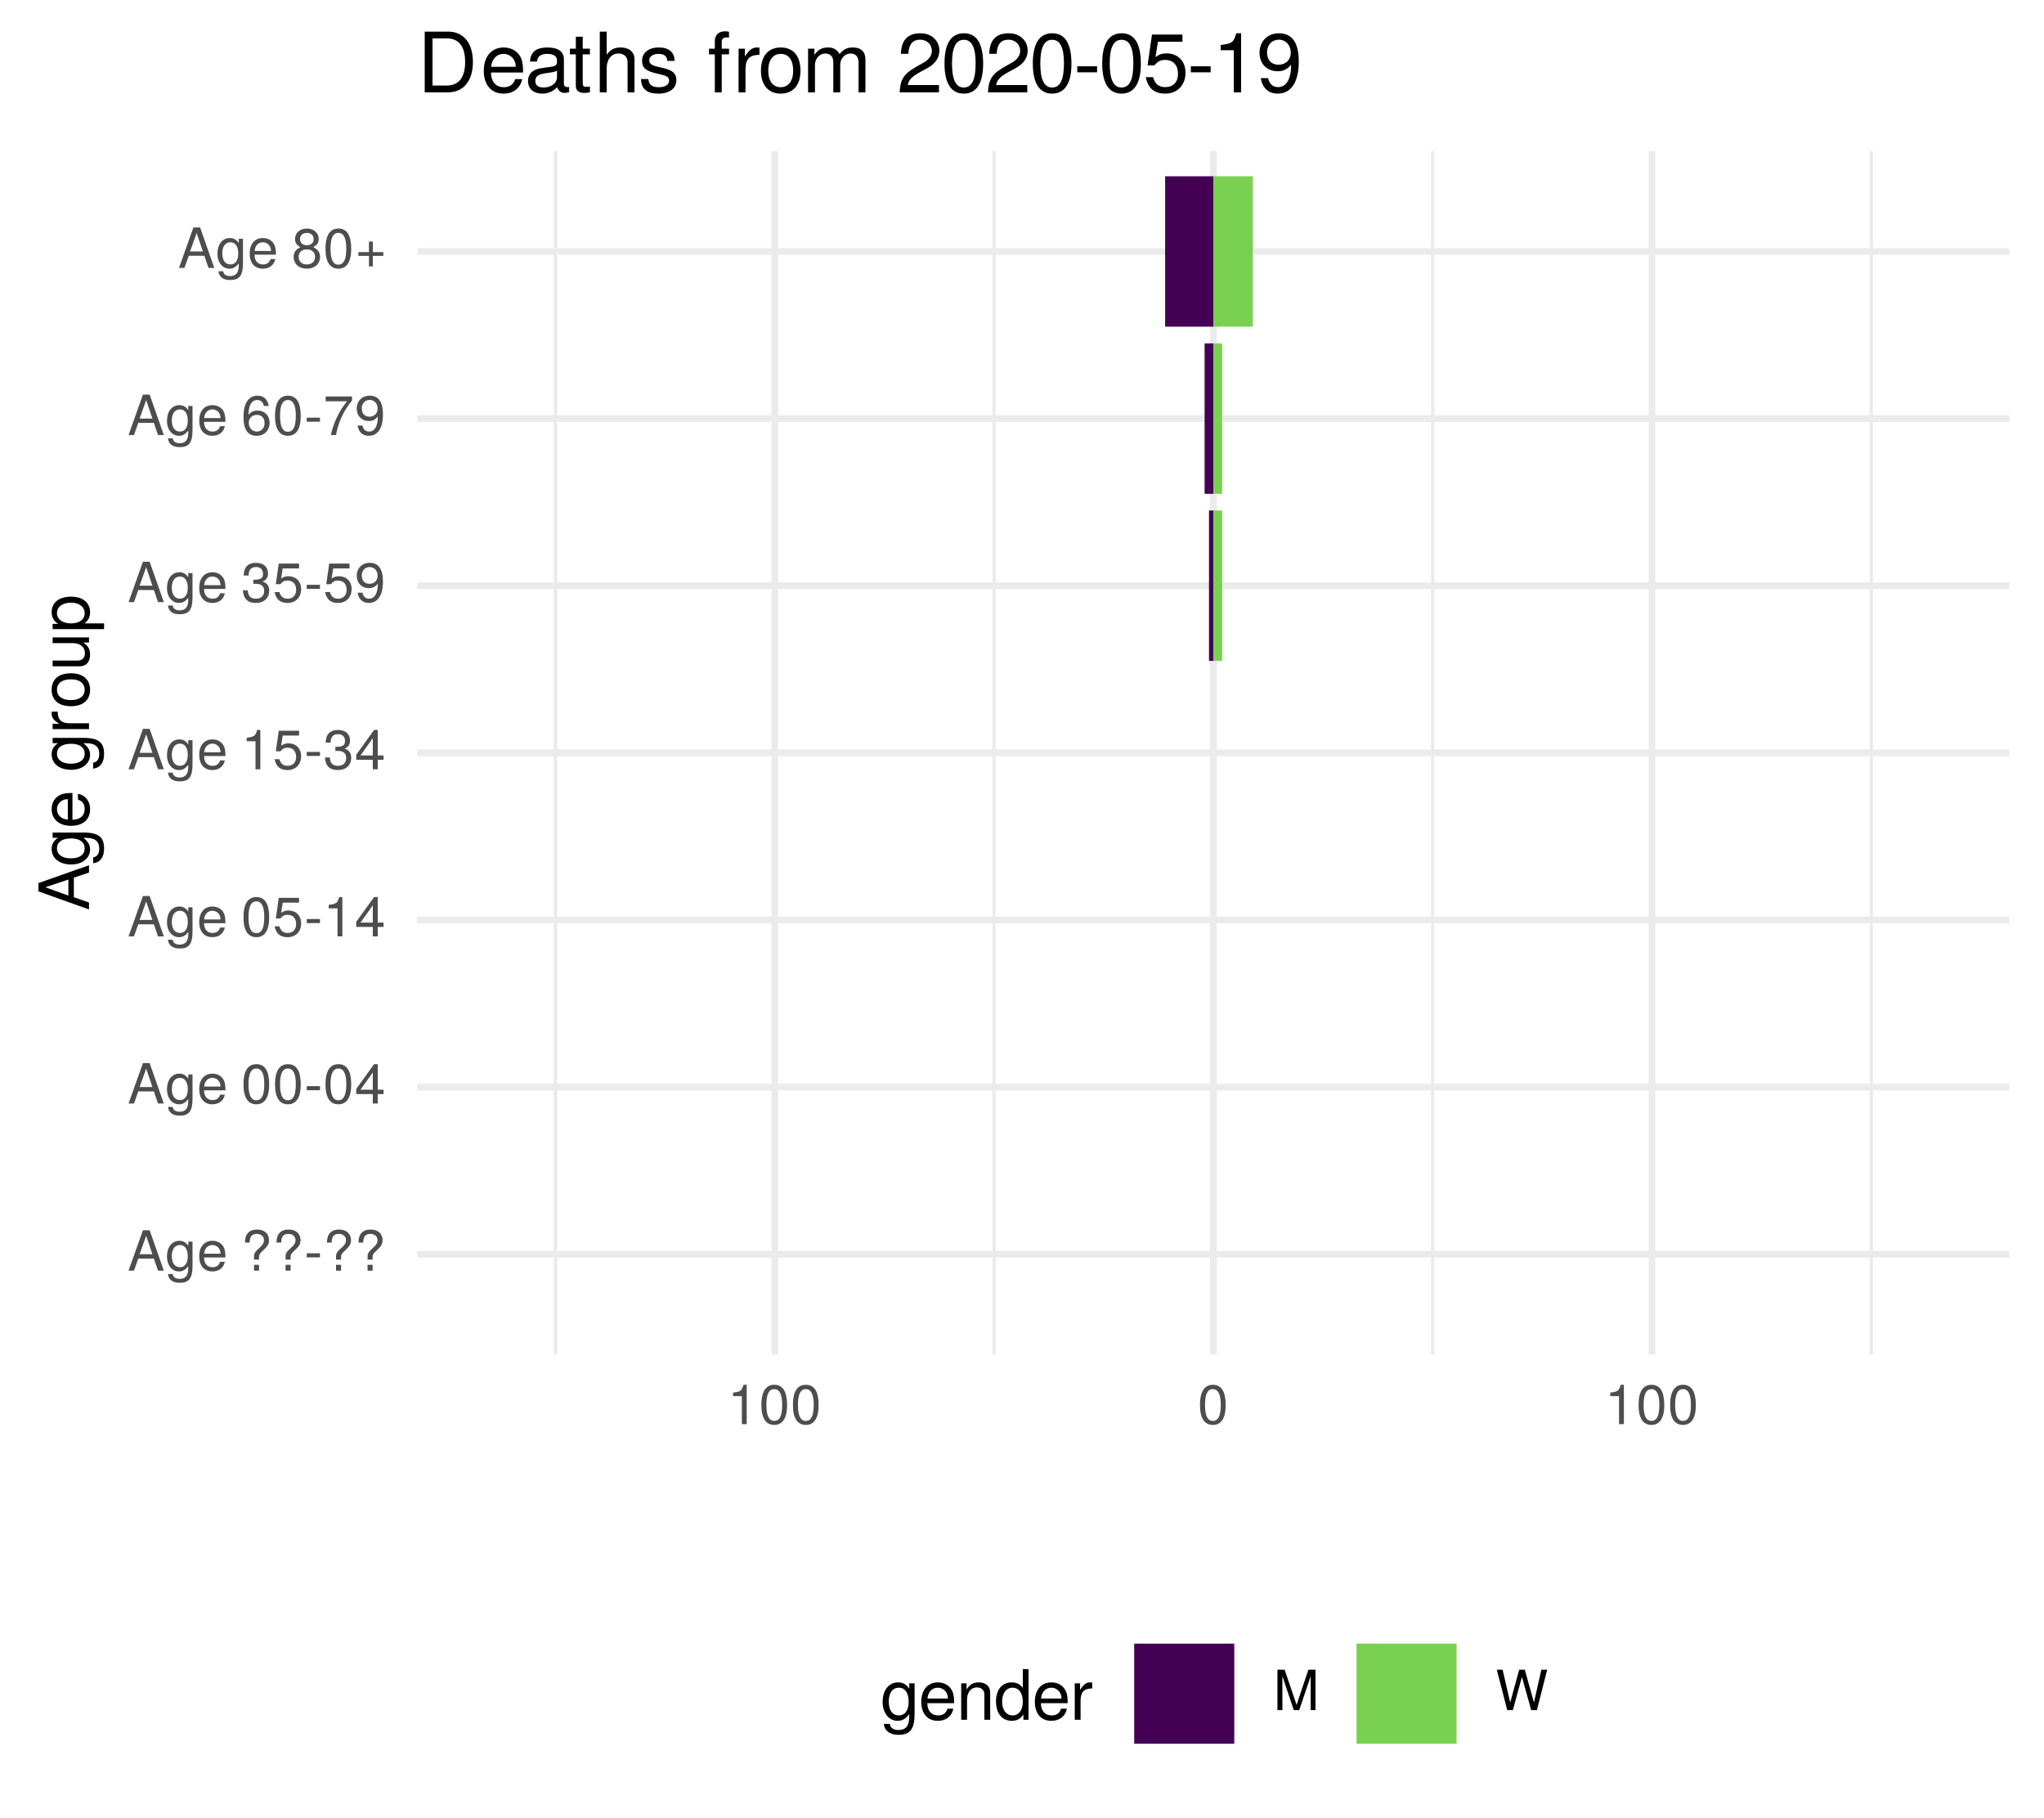
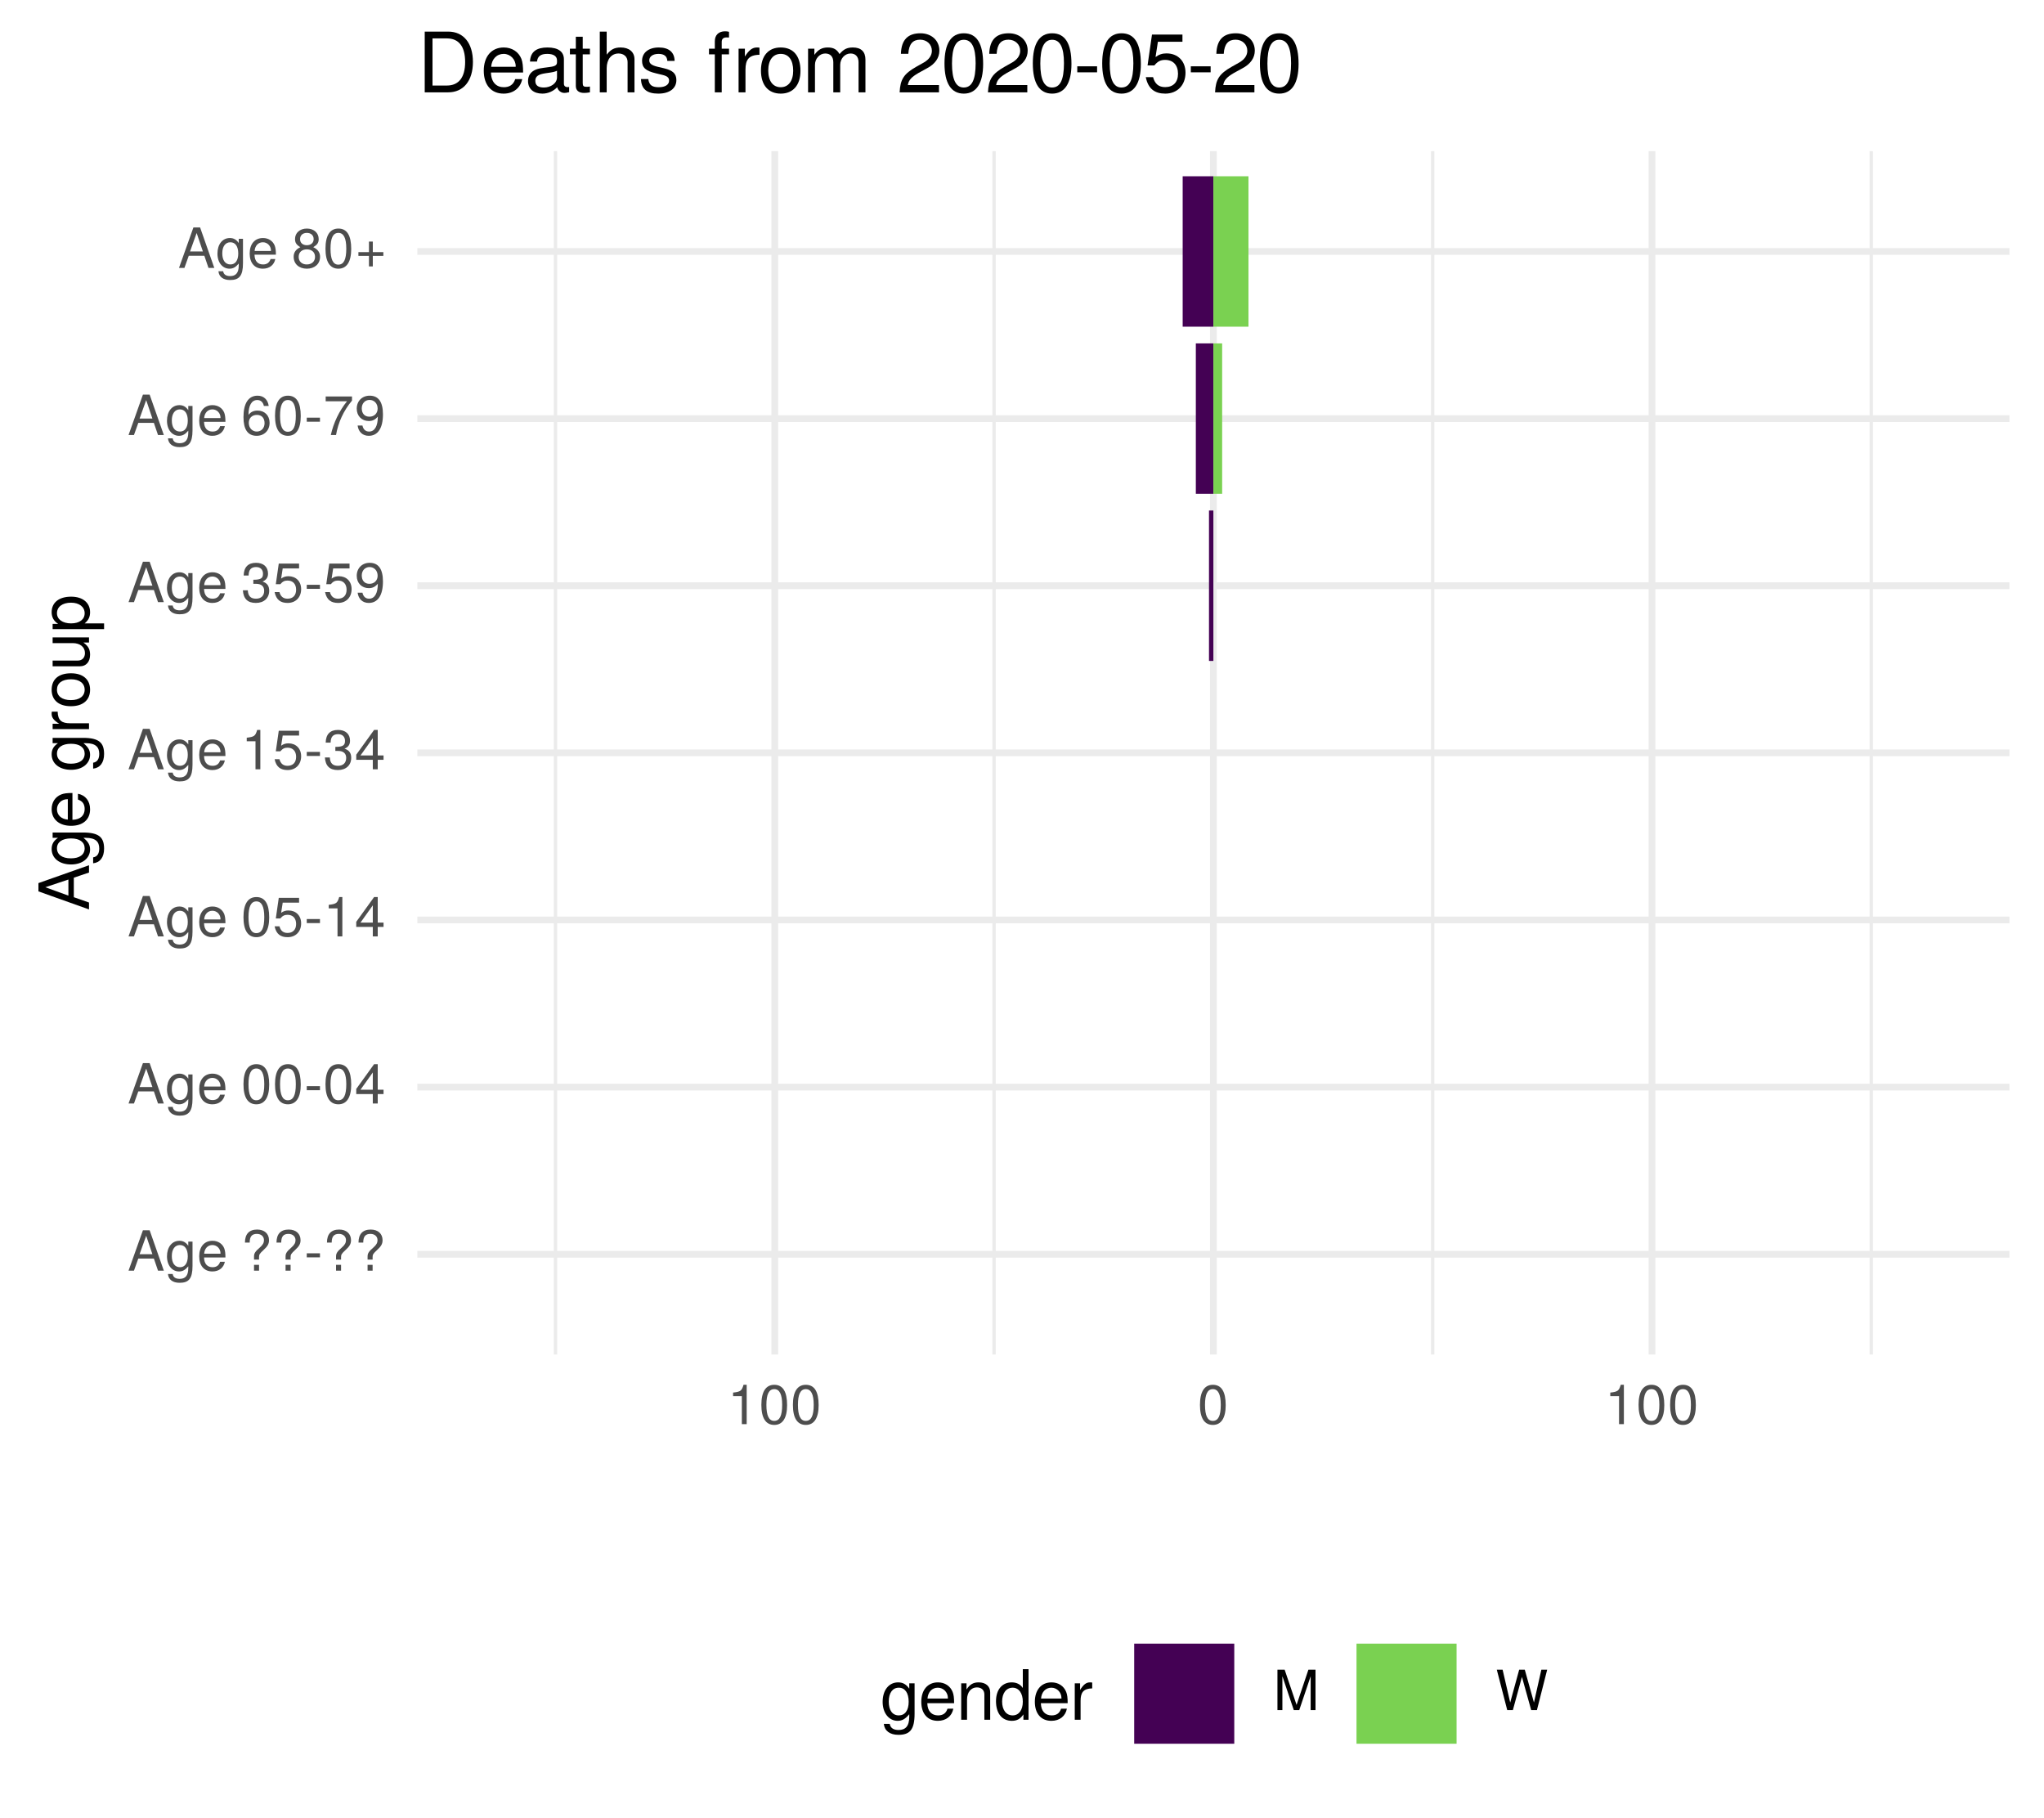
<svg xmlns="http://www.w3.org/2000/svg" xmlns:xlink="http://www.w3.org/1999/xlink" width="324pt" height="288pt" viewBox="0 0 324 288" version="1.1">
  <defs>
    <g>
      <symbol overflow="visible" id="glyph0-0">
        <path style="stroke:none;" d="" />
      </symbol>
      <symbol overflow="visible" id="glyph0-1">
        <path style="stroke:none;" d="M 5.75 0 L 3.5 -6.406 L 2.438 -6.406 L 0.156 0 L 1.016 0 L 1.703 -1.922 L 4.172 -1.922 L 4.828 0 Z M 3.938 -2.609 L 1.906 -2.609 L 2.953 -5.531 Z M 3.938 -2.609 " />
      </symbol>
      <symbol overflow="visible" id="glyph0-2">
        <path style="stroke:none;" d="M 4.297 -0.75 L 4.297 -4.609 L 3.625 -4.609 L 3.625 -3.938 C 3.25 -4.484 2.812 -4.734 2.219 -4.734 C 1.047 -4.734 0.25 -3.75 0.25 -2.266 C 0.25 -0.812 1.078 0.125 2.156 0.125 C 2.734 0.125 3.141 -0.109 3.625 -0.688 L 3.625 -0.391 C 3.625 0.828 3.125 1.297 2.266 1.297 C 1.688 1.297 1.234 1.094 1.156 0.531 L 0.406 0.531 C 0.484 1.406 1.156 1.922 2.25 1.922 C 3.688 1.922 4.297 1.281 4.297 -0.75 Z M 3.547 -2.281 C 3.547 -1.172 3.078 -0.547 2.312 -0.547 C 1.5 -0.547 1.016 -1.188 1.016 -2.312 C 1.016 -3.406 1.516 -4.062 2.297 -4.062 C 3.094 -4.062 3.547 -3.391 3.547 -2.281 Z M 3.547 -2.281 " />
      </symbol>
      <symbol overflow="visible" id="glyph0-3">
        <path style="stroke:none;" d="M 4.516 -2.094 C 4.516 -2.766 4.453 -3.188 4.328 -3.531 C 4.031 -4.281 3.328 -4.734 2.469 -4.734 C 1.172 -4.734 0.359 -3.797 0.359 -2.281 C 0.359 -0.766 1.156 0.125 2.453 0.125 C 3.5 0.125 4.234 -0.469 4.422 -1.406 L 3.672 -1.406 C 3.469 -0.797 3.062 -0.547 2.469 -0.547 C 1.703 -0.547 1.141 -1.031 1.125 -2.094 Z M 3.734 -2.75 C 3.734 -2.75 3.734 -2.703 3.719 -2.688 L 1.141 -2.688 C 1.203 -3.516 1.719 -4.062 2.453 -4.062 C 3.172 -4.062 3.734 -3.469 3.734 -2.75 Z M 3.734 -2.75 " />
      </symbol>
      <symbol overflow="visible" id="glyph0-4">
        <path style="stroke:none;" d="" />
      </symbol>
      <symbol overflow="visible" id="glyph0-5">
        <path style="stroke:none;" d="M 4.422 -4.828 C 4.422 -5.859 3.688 -6.516 2.547 -6.516 C 1.281 -6.516 0.609 -5.812 0.609 -4.453 L 1.359 -4.453 C 1.359 -5.422 1.719 -5.828 2.5 -5.828 C 3.172 -5.828 3.625 -5.422 3.625 -4.828 C 3.625 -4.422 3.438 -4.078 2.969 -3.672 C 2.453 -3.203 2.453 -3.203 2.297 -3 C 2.109 -2.75 2.047 -2.547 2.047 -2.234 L 2.047 -1.75 L 2.844 -1.75 L 2.844 -2.156 C 2.844 -2.547 2.938 -2.703 3.531 -3.25 C 4.203 -3.859 4.422 -4.25 4.422 -4.828 Z M 2.844 0 L 2.844 -0.922 L 2.047 -0.922 L 2.047 0 Z M 2.844 0 " />
      </symbol>
      <symbol overflow="visible" id="glyph0-6">
        <path style="stroke:none;" d="M 2.5 -2.109 L 2.5 -2.75 L 0.406 -2.75 L 0.406 -2.109 Z M 2.5 -2.109 " />
      </symbol>
      <symbol overflow="visible" id="glyph0-7">
        <path style="stroke:none;" d="M 4.453 -3 C 4.453 -5.156 3.781 -6.234 2.422 -6.234 C 1.078 -6.234 0.375 -5.141 0.375 -3.047 C 0.375 -0.953 1.078 0.125 2.422 0.125 C 3.734 0.125 4.453 -0.953 4.453 -3 Z M 3.672 -3.062 C 3.672 -1.297 3.266 -0.516 2.406 -0.516 C 1.578 -0.516 1.172 -1.344 1.172 -3.047 C 1.172 -4.75 1.578 -5.547 2.422 -5.547 C 3.25 -5.547 3.672 -4.734 3.672 -3.062 Z M 3.672 -3.062 " />
      </symbol>
      <symbol overflow="visible" id="glyph0-8">
        <path style="stroke:none;" d="M 4.578 -1.5 L 4.578 -2.188 L 3.656 -2.188 L 3.656 -6.234 L 3.078 -6.234 L 0.25 -2.312 L 0.25 -1.5 L 2.875 -1.5 L 2.875 0 L 3.656 0 L 3.656 -1.5 Z M 2.875 -2.188 L 0.922 -2.188 L 2.875 -4.922 Z M 2.875 -2.188 " />
      </symbol>
      <symbol overflow="visible" id="glyph0-9">
        <path style="stroke:none;" d="M 4.516 -2.062 C 4.516 -3.297 3.688 -4.109 2.5 -4.109 C 2.062 -4.109 1.703 -4 1.344 -3.734 L 1.594 -5.344 L 4.188 -5.344 L 4.188 -6.109 L 0.969 -6.109 L 0.5 -2.844 L 1.219 -2.844 C 1.578 -3.266 1.875 -3.422 2.359 -3.422 C 3.188 -3.422 3.719 -2.891 3.719 -1.969 C 3.719 -1.062 3.203 -0.547 2.359 -0.547 C 1.688 -0.547 1.266 -0.891 1.078 -1.594 L 0.312 -1.594 C 0.562 -0.359 1.266 0.125 2.375 0.125 C 3.641 0.125 4.516 -0.75 4.516 -2.062 Z M 4.516 -2.062 " />
      </symbol>
      <symbol overflow="visible" id="glyph0-10">
        <path style="stroke:none;" d="M 3.047 0 L 3.047 -6.234 L 2.547 -6.234 C 2.266 -5.281 2.094 -5.141 0.891 -5 L 0.891 -4.438 L 2.281 -4.438 L 2.281 0 Z M 3.047 0 " />
      </symbol>
      <symbol overflow="visible" id="glyph0-11">
        <path style="stroke:none;" d="M 4.453 -1.812 C 4.453 -2.562 4.141 -3.016 3.391 -3.266 C 3.969 -3.5 4.266 -3.891 4.266 -4.516 C 4.266 -5.594 3.547 -6.234 2.359 -6.234 C 1.109 -6.234 0.438 -5.547 0.406 -4.219 L 1.188 -4.219 C 1.203 -5.141 1.578 -5.562 2.375 -5.562 C 3.062 -5.562 3.469 -5.156 3.469 -4.5 C 3.469 -3.828 3.188 -3.547 1.938 -3.547 L 1.938 -2.906 L 2.359 -2.906 C 3.219 -2.906 3.656 -2.5 3.656 -1.797 C 3.656 -1.016 3.172 -0.547 2.359 -0.547 C 1.516 -0.547 1.109 -0.969 1.062 -1.875 L 0.281 -1.875 C 0.375 -0.5 1.062 0.125 2.344 0.125 C 3.625 0.125 4.453 -0.641 4.453 -1.812 Z M 4.453 -1.812 " />
      </symbol>
      <symbol overflow="visible" id="glyph0-12">
        <path style="stroke:none;" d="M 4.484 -3.266 C 4.484 -5.219 3.797 -6.234 2.375 -6.234 C 1.188 -6.234 0.328 -5.391 0.328 -4.172 C 0.328 -3.016 1.125 -2.219 2.25 -2.219 C 2.844 -2.219 3.266 -2.438 3.672 -2.922 C 3.672 -1.406 3.172 -0.547 2.281 -0.547 C 1.734 -0.547 1.359 -0.891 1.234 -1.5 L 0.469 -1.5 C 0.609 -0.469 1.281 0.125 2.234 0.125 C 3.688 0.125 4.484 -1.109 4.484 -3.266 Z M 3.641 -4.188 C 3.641 -3.422 3.094 -2.906 2.344 -2.906 C 1.594 -2.906 1.125 -3.391 1.125 -4.234 C 1.125 -5.016 1.656 -5.562 2.359 -5.562 C 3.094 -5.562 3.641 -5 3.641 -4.188 Z M 3.641 -4.188 " />
      </symbol>
      <symbol overflow="visible" id="glyph0-13">
        <path style="stroke:none;" d="M 4.516 -1.938 C 4.516 -3.094 3.719 -3.875 2.609 -3.875 C 1.984 -3.875 1.5 -3.641 1.172 -3.188 C 1.172 -4.703 1.672 -5.547 2.562 -5.547 C 3.109 -5.547 3.484 -5.203 3.609 -4.609 L 4.375 -4.609 C 4.234 -5.625 3.562 -6.234 2.609 -6.234 C 1.156 -6.234 0.375 -5.016 0.375 -2.844 C 0.375 -0.891 1.047 0.125 2.469 0.125 C 3.656 0.125 4.516 -0.719 4.516 -1.938 Z M 3.719 -1.875 C 3.719 -1.094 3.188 -0.547 2.484 -0.547 C 1.766 -0.547 1.219 -1.125 1.219 -1.922 C 1.219 -2.688 1.734 -3.188 2.5 -3.188 C 3.25 -3.188 3.719 -2.703 3.719 -1.875 Z M 3.719 -1.875 " />
      </symbol>
      <symbol overflow="visible" id="glyph0-14">
        <path style="stroke:none;" d="M 4.578 -5.453 L 4.578 -6.109 L 0.406 -6.109 L 0.406 -5.344 L 3.781 -5.344 C 2.531 -3.781 1.656 -1.953 1.219 0 L 2.047 0 C 2.391 -2.016 3.266 -3.891 4.578 -5.453 Z M 4.578 -5.453 " />
      </symbol>
      <symbol overflow="visible" id="glyph0-15">
        <path style="stroke:none;" d="M 4.516 -1.766 C 4.516 -2.453 4.156 -2.938 3.438 -3.281 C 4.078 -3.672 4.297 -3.984 4.297 -4.578 C 4.297 -5.547 3.531 -6.234 2.422 -6.234 C 1.312 -6.234 0.547 -5.547 0.547 -4.578 C 0.547 -4 0.75 -3.672 1.391 -3.281 C 0.672 -2.938 0.328 -2.453 0.328 -1.766 C 0.328 -0.625 1.188 0.125 2.422 0.125 C 3.656 0.125 4.516 -0.625 4.516 -1.766 Z M 3.5 -4.562 C 3.5 -3.969 3.062 -3.594 2.422 -3.594 C 1.766 -3.594 1.344 -3.969 1.344 -4.562 C 1.344 -5.156 1.766 -5.547 2.422 -5.547 C 3.078 -5.547 3.5 -5.156 3.5 -4.562 Z M 3.719 -1.75 C 3.719 -1.016 3.188 -0.547 2.406 -0.547 C 1.641 -0.547 1.125 -1.016 1.125 -1.75 C 1.125 -2.484 1.641 -2.938 2.422 -2.938 C 3.188 -2.938 3.719 -2.484 3.719 -1.75 Z M 3.719 -1.75 " />
      </symbol>
      <symbol overflow="visible" id="glyph0-16">
        <path style="stroke:none;" d="M 4.547 -1.906 L 4.547 -2.5 L 2.875 -2.5 L 2.875 -4.172 L 2.266 -4.172 L 2.266 -2.5 L 0.594 -2.5 L 0.594 -1.906 L 2.266 -1.906 L 2.266 -0.234 L 2.875 -0.234 L 2.875 -1.906 Z M 4.547 -1.906 " />
      </symbol>
      <symbol overflow="visible" id="glyph0-17">
        <path style="stroke:none;" d="M 6.688 0 L 6.688 -6.406 L 5.562 -6.406 L 3.688 -0.828 L 1.797 -6.406 L 0.656 -6.406 L 0.656 0 L 1.438 0 L 1.438 -5.375 L 3.25 0 L 4.109 0 L 5.922 -5.375 L 5.922 0 Z M 6.688 0 " />
      </symbol>
      <symbol overflow="visible" id="glyph0-18">
        <path style="stroke:none;" d="M 8.172 -6.406 L 7.25 -6.406 L 6.078 -1.203 L 4.625 -6.406 L 3.734 -6.406 L 2.312 -1.203 L 1.109 -6.406 L 0.188 -6.406 L 1.844 0 L 2.734 0 L 4.172 -5.266 L 5.641 0 L 6.547 0 Z M 8.172 -6.406 " />
      </symbol>
      <symbol overflow="visible" id="glyph1-0">
        <path style="stroke:none;" d="" />
      </symbol>
      <symbol overflow="visible" id="glyph1-1">
        <path style="stroke:none;" d="M 0 -7.188 L -8.016 -4.359 L -8.016 -3.047 L 0 -0.188 L 0 -1.281 L -2.406 -2.125 L -2.406 -5.219 L 0 -6.031 Z M -3.266 -4.922 L -3.266 -2.375 L -6.922 -3.703 Z M -3.266 -4.922 " />
      </symbol>
      <symbol overflow="visible" id="glyph1-2">
        <path style="stroke:none;" d="M -0.953 -5.375 L -5.766 -5.375 L -5.766 -4.531 L -4.922 -4.531 C -5.609 -4.062 -5.922 -3.516 -5.922 -2.766 C -5.922 -1.312 -4.703 -0.312 -2.828 -0.312 C -1.016 -0.312 0.172 -1.344 0.172 -2.688 C 0.172 -3.422 -0.141 -3.922 -0.875 -4.531 L -0.484 -4.531 C 1.047 -4.531 1.625 -3.906 1.625 -2.844 C 1.625 -2.109 1.359 -1.547 0.656 -1.438 L 0.656 -0.5 C 1.75 -0.609 2.391 -1.453 2.391 -2.812 C 2.391 -4.609 1.594 -5.375 -0.953 -5.375 Z M -2.844 -4.438 C -1.469 -4.438 -0.688 -3.844 -0.688 -2.875 C -0.688 -1.875 -1.484 -1.281 -2.875 -1.281 C -4.266 -1.281 -5.078 -1.891 -5.078 -2.875 C -5.078 -3.859 -4.25 -4.438 -2.844 -4.438 Z M -2.844 -4.438 " />
      </symbol>
      <symbol overflow="visible" id="glyph1-3">
        <path style="stroke:none;" d="M -2.625 -5.641 C -3.453 -5.641 -3.984 -5.578 -4.406 -5.406 C -5.359 -5.031 -5.922 -4.156 -5.922 -3.078 C -5.922 -1.469 -4.734 -0.438 -2.844 -0.438 C -0.953 -0.438 0.172 -1.438 0.172 -3.062 C 0.172 -4.375 -0.578 -5.297 -1.75 -5.516 L -1.75 -4.594 C -0.984 -4.344 -0.688 -3.828 -0.688 -3.094 C -0.688 -2.141 -1.297 -1.422 -2.625 -1.391 Z M -3.438 -4.656 C -3.438 -4.656 -3.391 -4.656 -3.359 -4.656 L -3.359 -1.422 C -4.391 -1.5 -5.078 -2.141 -5.078 -3.062 C -5.078 -3.969 -4.328 -4.656 -3.438 -4.656 Z M -3.438 -4.656 " />
      </symbol>
      <symbol overflow="visible" id="glyph1-4">
        <path style="stroke:none;" d="" />
      </symbol>
      <symbol overflow="visible" id="glyph1-5">
        <path style="stroke:none;" d="M -4.969 -3.531 L -5.891 -3.531 C -5.922 -3.375 -5.922 -3.297 -5.922 -3.172 C -5.922 -2.578 -5.578 -2.141 -4.719 -1.609 L -5.766 -1.609 L -5.766 -0.766 L 0 -0.766 L 0 -1.688 L -2.984 -1.688 C -4.297 -1.688 -4.938 -2.109 -4.969 -3.531 Z M -4.969 -3.531 " />
      </symbol>
      <symbol overflow="visible" id="glyph1-6">
        <path style="stroke:none;" d="M -2.844 -5.609 C -4.828 -5.609 -5.922 -4.656 -5.922 -2.984 C -5.922 -1.375 -4.812 -0.391 -2.875 -0.391 C -0.953 -0.391 0.172 -1.359 0.172 -3 C 0.172 -4.625 -0.953 -5.609 -2.844 -5.609 Z M -2.844 -4.656 C -1.5 -4.656 -0.688 -4.016 -0.688 -3 C -0.688 -1.984 -1.484 -1.359 -2.875 -1.359 C -4.266 -1.359 -5.078 -1.984 -5.078 -3 C -5.078 -4.031 -4.281 -4.656 -2.844 -4.656 Z M -2.844 -4.656 " />
      </symbol>
      <symbol overflow="visible" id="glyph1-7">
        <path style="stroke:none;" d="M 0 -5.297 L -5.766 -5.297 L -5.766 -4.391 L -2.578 -4.391 C -1.406 -4.391 -0.641 -3.766 -0.641 -2.812 C -0.641 -2.094 -1.078 -1.625 -1.766 -1.625 L -5.766 -1.625 L -5.766 -0.719 L -1.406 -0.719 C -0.453 -0.719 0.172 -1.438 0.172 -2.547 C 0.172 -3.406 -0.125 -3.938 -0.891 -4.484 L 0 -4.484 Z M 0 -5.297 " />
      </symbol>
      <symbol overflow="visible" id="glyph1-8">
        <path style="stroke:none;" d="M -2.828 -5.75 C -4.766 -5.75 -5.922 -4.812 -5.922 -3.281 C -5.922 -2.5 -5.578 -1.875 -4.891 -1.438 L -5.766 -1.438 L -5.766 -0.609 L 2.391 -0.609 L 2.391 -1.516 L -0.688 -1.516 C -0.094 -2 0.172 -2.547 0.172 -3.281 C 0.172 -4.781 -0.984 -5.75 -2.828 -5.75 Z M -2.844 -4.797 C -1.547 -4.797 -0.688 -4.125 -0.688 -3.125 C -0.688 -2.156 -1.484 -1.516 -2.844 -1.516 C -4.188 -1.516 -5.078 -2.156 -5.078 -3.125 C -5.078 -4.141 -4.219 -4.797 -2.844 -4.797 Z M -2.844 -4.797 " />
      </symbol>
      <symbol overflow="visible" id="glyph2-0">
        <path style="stroke:none;" d="" />
      </symbol>
      <symbol overflow="visible" id="glyph2-1">
        <path style="stroke:none;" d="M 5.375 -0.953 L 5.375 -5.766 L 4.531 -5.766 L 4.531 -4.922 C 4.062 -5.609 3.516 -5.922 2.766 -5.922 C 1.312 -5.922 0.312 -4.703 0.312 -2.828 C 0.312 -1.016 1.344 0.172 2.688 0.172 C 3.422 0.172 3.922 -0.141 4.531 -0.875 L 4.531 -0.484 C 4.531 1.047 3.906 1.625 2.844 1.625 C 2.109 1.625 1.547 1.359 1.438 0.656 L 0.5 0.656 C 0.609 1.75 1.453 2.391 2.812 2.391 C 4.609 2.391 5.375 1.594 5.375 -0.953 Z M 4.438 -2.844 C 4.438 -1.469 3.844 -0.688 2.875 -0.688 C 1.875 -0.688 1.281 -1.484 1.281 -2.875 C 1.281 -4.266 1.891 -5.078 2.875 -5.078 C 3.859 -5.078 4.438 -4.25 4.438 -2.844 Z M 4.438 -2.844 " />
      </symbol>
      <symbol overflow="visible" id="glyph2-2">
        <path style="stroke:none;" d="M 5.641 -2.625 C 5.641 -3.453 5.578 -3.984 5.406 -4.406 C 5.031 -5.359 4.156 -5.922 3.078 -5.922 C 1.469 -5.922 0.438 -4.734 0.438 -2.844 C 0.438 -0.953 1.438 0.172 3.062 0.172 C 4.375 0.172 5.297 -0.578 5.516 -1.75 L 4.594 -1.75 C 4.344 -0.984 3.828 -0.688 3.094 -0.688 C 2.141 -0.688 1.422 -1.297 1.391 -2.625 Z M 4.656 -3.438 C 4.656 -3.438 4.656 -3.391 4.656 -3.359 L 1.422 -3.359 C 1.5 -4.391 2.141 -5.078 3.062 -5.078 C 3.969 -5.078 4.656 -4.328 4.656 -3.438 Z M 4.656 -3.438 " />
      </symbol>
      <symbol overflow="visible" id="glyph2-3">
        <path style="stroke:none;" d="M 5.359 0 L 5.359 -4.359 C 5.359 -5.312 4.641 -5.922 3.531 -5.922 C 2.672 -5.922 2.125 -5.594 1.609 -4.797 L 1.609 -5.766 L 0.766 -5.766 L 0.766 0 L 1.688 0 L 1.688 -3.172 C 1.688 -4.359 2.328 -5.125 3.25 -5.125 C 3.984 -5.125 4.438 -4.688 4.438 -4 L 4.438 0 Z M 5.359 0 " />
      </symbol>
      <symbol overflow="visible" id="glyph2-4">
        <path style="stroke:none;" d="M 5.438 0 L 5.438 -8.016 L 4.531 -8.016 L 4.531 -5.031 C 4.141 -5.625 3.531 -5.922 2.766 -5.922 C 1.266 -5.922 0.281 -4.781 0.281 -2.938 C 0.281 -0.984 1.25 0.172 2.797 0.172 C 3.594 0.172 4.141 -0.125 4.625 -0.844 L 4.625 0 Z M 4.531 -2.859 C 4.531 -1.531 3.891 -0.688 2.922 -0.688 C 1.906 -0.688 1.25 -1.547 1.25 -2.875 C 1.25 -4.219 1.906 -5.078 2.922 -5.078 C 3.906 -5.078 4.531 -4.188 4.531 -2.859 Z M 4.531 -2.859 " />
      </symbol>
      <symbol overflow="visible" id="glyph2-5">
        <path style="stroke:none;" d="M 3.531 -4.969 L 3.531 -5.891 C 3.375 -5.922 3.297 -5.922 3.172 -5.922 C 2.578 -5.922 2.141 -5.578 1.609 -4.719 L 1.609 -5.766 L 0.766 -5.766 L 0.766 0 L 1.688 0 L 1.688 -2.984 C 1.688 -4.297 2.109 -4.938 3.531 -4.969 Z M 3.531 -4.969 " />
      </symbol>
      <symbol overflow="visible" id="glyph3-0">
        <path style="stroke:none;" d="" />
      </symbol>
      <symbol overflow="visible" id="glyph3-1">
        <path style="stroke:none;" d="M 8.812 -4.812 C 8.812 -7.797 7.328 -9.625 4.891 -9.625 L 1.172 -9.625 L 1.172 0 L 4.891 0 C 7.312 0 8.812 -1.828 8.812 -4.812 Z M 7.578 -4.812 C 7.578 -2.375 6.578 -1.078 4.672 -1.078 L 2.406 -1.078 L 2.406 -8.547 L 4.672 -8.547 C 6.578 -8.547 7.578 -7.266 7.578 -4.812 Z M 7.578 -4.812 " />
      </symbol>
      <symbol overflow="visible" id="glyph3-2">
        <path style="stroke:none;" d="M 6.766 -3.141 C 6.766 -4.141 6.688 -4.781 6.5 -5.297 C 6.047 -6.438 4.984 -7.109 3.703 -7.109 C 1.766 -7.109 0.531 -5.688 0.531 -3.422 C 0.531 -1.156 1.734 0.203 3.672 0.203 C 5.25 0.203 6.344 -0.703 6.625 -2.094 L 5.516 -2.094 C 5.219 -1.188 4.594 -0.812 3.703 -0.812 C 2.562 -0.812 1.703 -1.562 1.672 -3.141 Z M 5.594 -4.125 C 5.594 -4.125 5.594 -4.062 5.578 -4.047 L 1.703 -4.047 C 1.797 -5.266 2.578 -6.094 3.688 -6.094 C 4.766 -6.094 5.594 -5.203 5.594 -4.125 Z M 5.594 -4.125 " />
      </symbol>
      <symbol overflow="visible" id="glyph3-3">
        <path style="stroke:none;" d="M 7.062 -0.031 L 7.062 -0.859 C 6.938 -0.828 6.891 -0.828 6.828 -0.828 C 6.438 -0.828 6.234 -1.031 6.234 -1.375 L 6.234 -5.234 C 6.234 -6.453 5.328 -7.109 3.625 -7.109 C 1.953 -7.109 0.922 -6.469 0.859 -4.875 L 1.969 -4.875 C 2.062 -5.719 2.562 -6.094 3.594 -6.094 C 4.578 -6.094 5.141 -5.734 5.141 -5.062 L 5.141 -4.781 C 5.141 -4.312 4.859 -4.125 3.984 -4.016 C 2.422 -3.812 2.188 -3.766 1.766 -3.594 C 0.969 -3.266 0.547 -2.641 0.547 -1.797 C 0.547 -0.547 1.422 0.203 2.828 0.203 C 3.703 0.203 4.562 -0.172 5.172 -0.812 C 5.297 -0.297 5.766 0.094 6.312 0.094 C 6.531 0.094 6.703 0.062 7.062 -0.031 Z M 5.141 -2.391 C 5.141 -1.406 4.125 -0.766 3.062 -0.766 C 2.203 -0.766 1.703 -1.062 1.703 -1.828 C 1.703 -2.547 2.188 -2.859 3.359 -3.031 C 4.531 -3.188 4.766 -3.25 5.141 -3.422 Z M 5.141 -2.391 " />
      </symbol>
      <symbol overflow="visible" id="glyph3-4">
        <path style="stroke:none;" d="M 3.359 0 L 3.359 -0.922 C 3.203 -0.891 3.031 -0.875 2.828 -0.875 C 2.344 -0.875 2.219 -1 2.219 -1.484 L 2.219 -6.016 L 3.359 -6.016 L 3.359 -6.922 L 2.219 -6.922 L 2.219 -8.812 L 1.125 -8.812 L 1.125 -6.922 L 0.188 -6.922 L 0.188 -6.016 L 1.125 -6.016 L 1.125 -1 C 1.125 -0.297 1.594 0.094 2.453 0.094 C 2.719 0.094 2.984 0.062 3.359 0 Z M 3.359 0 " />
      </symbol>
      <symbol overflow="visible" id="glyph3-5">
        <path style="stroke:none;" d="M 6.422 0 L 6.422 -5.234 C 6.422 -6.391 5.578 -7.109 4.234 -7.109 C 3.266 -7.109 2.672 -6.812 2.016 -5.969 L 2.016 -9.625 L 0.922 -9.625 L 0.922 0 L 2.016 0 L 2.016 -3.812 C 2.016 -5.234 2.766 -6.156 3.891 -6.156 C 4.672 -6.156 5.328 -5.703 5.328 -4.797 L 5.328 0 Z M 6.422 0 " />
      </symbol>
      <symbol overflow="visible" id="glyph3-6">
        <path style="stroke:none;" d="M 6.062 -1.938 C 6.062 -2.969 5.484 -3.484 4.109 -3.812 L 3.047 -4.062 C 2.156 -4.281 1.766 -4.562 1.766 -5.062 C 1.766 -5.688 2.344 -6.094 3.234 -6.094 C 4.125 -6.094 4.594 -5.719 4.625 -4.984 L 5.781 -4.984 C 5.766 -6.344 4.875 -7.109 3.281 -7.109 C 1.656 -7.109 0.625 -6.281 0.625 -5 C 0.625 -3.922 1.172 -3.406 2.812 -3.016 L 3.844 -2.766 C 4.609 -2.578 4.906 -2.344 4.906 -1.844 C 4.906 -1.203 4.266 -0.812 3.297 -0.812 C 2.312 -0.812 1.75 -1.062 1.609 -2.109 L 0.453 -2.109 C 0.5 -0.516 1.406 0.203 3.203 0.203 C 4.953 0.203 6.062 -0.609 6.062 -1.938 Z M 6.062 -1.938 " />
      </symbol>
      <symbol overflow="visible" id="glyph3-7">
        <path style="stroke:none;" d="" />
      </symbol>
      <symbol overflow="visible" id="glyph3-8">
        <path style="stroke:none;" d="M 3.406 -6.016 L 3.406 -6.922 L 2.25 -6.922 L 2.25 -8 C 2.25 -8.469 2.516 -8.703 3.031 -8.703 C 3.109 -8.703 3.156 -8.703 3.406 -8.688 L 3.406 -9.594 C 3.156 -9.656 3.016 -9.672 2.781 -9.672 C 1.766 -9.672 1.156 -9.078 1.156 -8.094 L 1.156 -6.922 L 0.234 -6.922 L 0.234 -6.016 L 1.156 -6.016 L 1.156 0 L 2.25 0 L 2.25 -6.016 Z M 3.406 -6.016 " />
      </symbol>
      <symbol overflow="visible" id="glyph3-9">
        <path style="stroke:none;" d="M 4.234 -5.953 L 4.234 -7.078 C 4.047 -7.109 3.969 -7.109 3.812 -7.109 C 3.109 -7.109 2.562 -6.688 1.922 -5.672 L 1.922 -6.922 L 0.922 -6.922 L 0.922 0 L 2.016 0 L 2.016 -3.594 C 2.016 -5.156 2.531 -5.922 4.234 -5.953 Z M 4.234 -5.953 " />
      </symbol>
      <symbol overflow="visible" id="glyph3-10">
        <path style="stroke:none;" d="M 6.734 -3.406 C 6.734 -5.797 5.578 -7.109 3.594 -7.109 C 1.656 -7.109 0.469 -5.781 0.469 -3.453 C 0.469 -1.141 1.641 0.203 3.609 0.203 C 5.547 0.203 6.734 -1.141 6.734 -3.406 Z M 5.578 -3.422 C 5.578 -1.797 4.812 -0.812 3.609 -0.812 C 2.375 -0.812 1.625 -1.781 1.625 -3.453 C 1.625 -5.125 2.375 -6.094 3.609 -6.094 C 4.844 -6.094 5.578 -5.141 5.578 -3.422 Z M 5.578 -3.422 " />
      </symbol>
      <symbol overflow="visible" id="glyph3-11">
        <path style="stroke:none;" d="M 10.031 0 L 10.031 -5.188 C 10.031 -6.438 9.344 -7.109 8.047 -7.109 C 7.125 -7.109 6.578 -6.844 5.922 -6.062 C 5.516 -6.797 4.969 -7.109 4.062 -7.109 C 3.141 -7.109 2.531 -6.766 1.938 -5.938 L 1.938 -6.922 L 0.938 -6.922 L 0.938 0 L 2.031 0 L 2.031 -4.344 C 2.031 -5.344 2.766 -6.156 3.656 -6.156 C 4.469 -6.156 4.938 -5.656 4.938 -4.766 L 4.938 0 L 6.031 0 L 6.031 -4.344 C 6.031 -5.344 6.766 -6.156 7.672 -6.156 C 8.469 -6.156 8.938 -5.641 8.938 -4.766 L 8.938 0 Z M 10.031 0 " />
      </symbol>
      <symbol overflow="visible" id="glyph3-12">
        <path style="stroke:none;" d="M 6.75 -6.609 C 6.75 -8.203 5.516 -9.359 3.75 -9.359 C 1.828 -9.359 0.719 -8.391 0.656 -6.109 L 1.828 -6.109 C 1.922 -7.688 2.562 -8.344 3.703 -8.344 C 4.766 -8.344 5.562 -7.594 5.562 -6.594 C 5.562 -5.844 5.125 -5.219 4.297 -4.734 L 3.078 -4.047 C 1.125 -2.938 0.547 -2.062 0.453 0 L 6.688 0 L 6.688 -1.156 L 1.75 -1.156 C 1.875 -1.922 2.297 -2.406 3.453 -3.078 L 4.766 -3.797 C 6.078 -4.484 6.75 -5.469 6.75 -6.609 Z M 6.75 -6.609 " />
      </symbol>
      <symbol overflow="visible" id="glyph3-13">
        <path style="stroke:none;" d="M 6.688 -4.5 C 6.688 -7.75 5.672 -9.359 3.625 -9.359 C 1.609 -9.359 0.562 -7.719 0.562 -4.578 C 0.562 -1.422 1.625 0.203 3.625 0.203 C 5.609 0.203 6.688 -1.422 6.688 -4.5 Z M 5.5 -4.609 C 5.5 -1.953 4.891 -0.766 3.609 -0.766 C 2.375 -0.766 1.75 -2 1.75 -4.562 C 1.75 -7.125 2.375 -8.328 3.625 -8.328 C 4.891 -8.328 5.5 -7.109 5.5 -4.609 Z M 5.5 -4.609 " />
      </symbol>
      <symbol overflow="visible" id="glyph3-14">
        <path style="stroke:none;" d="M 3.75 -3.172 L 3.75 -4.125 L 0.609 -4.125 L 0.609 -3.172 Z M 3.75 -3.172 " />
      </symbol>
      <symbol overflow="visible" id="glyph3-15">
        <path style="stroke:none;" d="M 6.766 -3.109 C 6.766 -4.953 5.547 -6.172 3.75 -6.172 C 3.094 -6.172 2.562 -6 2.016 -5.594 L 2.391 -8.016 L 6.281 -8.016 L 6.281 -9.156 L 1.453 -9.156 L 0.75 -4.266 L 1.828 -4.266 C 2.359 -4.906 2.812 -5.141 3.531 -5.141 C 4.797 -5.141 5.578 -4.328 5.578 -2.938 C 5.578 -1.594 4.812 -0.828 3.531 -0.828 C 2.516 -0.828 1.906 -1.344 1.625 -2.406 L 0.469 -2.406 C 0.844 -0.547 1.906 0.203 3.562 0.203 C 5.453 0.203 6.766 -1.125 6.766 -3.109 Z M 6.766 -3.109 " />
      </symbol>
-       <symbol overflow="visible" id="glyph3-16">
-         <path style="stroke:none;" d="M 4.578 0 L 4.578 -9.359 L 3.812 -9.359 C 3.406 -7.922 3.141 -7.719 1.344 -7.5 L 1.344 -6.672 L 3.422 -6.672 L 3.422 0 Z M 4.578 0 " />
-       </symbol>
-       <symbol overflow="visible" id="glyph3-17">
-         <path style="stroke:none;" d="M 6.719 -4.891 C 6.719 -7.828 5.703 -9.359 3.562 -9.359 C 1.781 -9.359 0.5 -8.094 0.5 -6.266 C 0.5 -4.516 1.688 -3.344 3.375 -3.344 C 4.266 -3.344 4.906 -3.656 5.516 -4.391 C 5.5 -2.094 4.766 -0.828 3.438 -0.828 C 2.609 -0.828 2.047 -1.344 1.859 -2.25 L 0.703 -2.25 C 0.922 -0.719 1.922 0.203 3.359 0.203 C 5.547 0.203 6.719 -1.656 6.719 -4.891 Z M 5.453 -6.281 C 5.453 -5.141 4.641 -4.375 3.516 -4.375 C 2.391 -4.375 1.688 -5.094 1.688 -6.344 C 1.688 -7.531 2.484 -8.344 3.547 -8.344 C 4.641 -8.344 5.453 -7.5 5.453 -6.281 Z M 5.453 -6.281 " />
-       </symbol>
    </g>
    <clipPath id="clip1">
      <path d="M 87 23.957 L 89 23.957 L 89 214.648 L 87 214.648 Z M 87 23.957 " />
    </clipPath>
    <clipPath id="clip2">
      <path d="M 157 23.957 L 158 23.957 L 158 214.648 L 157 214.648 Z M 157 23.957 " />
    </clipPath>
    <clipPath id="clip3">
      <path d="M 226 23.957 L 228 23.957 L 228 214.648 L 226 214.648 Z M 226 23.957 " />
    </clipPath>
    <clipPath id="clip4">
      <path d="M 296 23.957 L 297 23.957 L 297 214.648 L 296 214.648 Z M 296 23.957 " />
    </clipPath>
    <clipPath id="clip5">
      <path d="M 66.152 198 L 318.523 198 L 318.523 200 L 66.152 200 Z M 66.152 198 " />
    </clipPath>
    <clipPath id="clip6">
      <path d="M 66.152 171 L 318.523 171 L 318.523 173 L 66.152 173 Z M 66.152 171 " />
    </clipPath>
    <clipPath id="clip7">
      <path d="M 66.152 145 L 318.523 145 L 318.523 147 L 66.152 147 Z M 66.152 145 " />
    </clipPath>
    <clipPath id="clip8">
      <path d="M 66.152 118 L 318.523 118 L 318.523 120 L 66.152 120 Z M 66.152 118 " />
    </clipPath>
    <clipPath id="clip9">
      <path d="M 66.152 92 L 318.523 92 L 318.523 94 L 66.152 94 Z M 66.152 92 " />
    </clipPath>
    <clipPath id="clip10">
      <path d="M 66.152 65 L 318.523 65 L 318.523 67 L 66.152 67 Z M 66.152 65 " />
    </clipPath>
    <clipPath id="clip11">
      <path d="M 66.152 39 L 318.523 39 L 318.523 41 L 66.152 41 Z M 66.152 39 " />
    </clipPath>
    <clipPath id="clip12">
      <path d="M 122 23.957 L 124 23.957 L 124 214.648 L 122 214.648 Z M 122 23.957 " />
    </clipPath>
    <clipPath id="clip13">
      <path d="M 191 23.957 L 193 23.957 L 193 214.648 L 191 214.648 Z M 191 23.957 " />
    </clipPath>
    <clipPath id="clip14">
      <path d="M 261 23.957 L 263 23.957 L 263 214.648 L 261 214.648 Z M 261 23.957 " />
    </clipPath>
  </defs>
-   <g id="surface3536">
+   <g id="surface3546">
    <rect x="0" y="0" width="324" height="288" style="fill:rgb(100%,100%,100%);fill-opacity:1;stroke:none;" />
    <g clip-path="url(#clip1)" clip-rule="nonzero">
      <path style="fill:none;stroke-width:0.533;stroke-linecap:butt;stroke-linejoin:round;stroke:rgb(92.157%,92.157%,92.157%);stroke-opacity:1;stroke-miterlimit:10;" d="M 88.051 214.652 L 88.051 23.957 " />
    </g>
    <g clip-path="url(#clip2)" clip-rule="nonzero">
      <path style="fill:none;stroke-width:0.533;stroke-linecap:butt;stroke-linejoin:round;stroke:rgb(92.157%,92.157%,92.157%);stroke-opacity:1;stroke-miterlimit:10;" d="M 157.574 214.652 L 157.574 23.957 " />
    </g>
    <g clip-path="url(#clip3)" clip-rule="nonzero">
      <path style="fill:none;stroke-width:0.533;stroke-linecap:butt;stroke-linejoin:round;stroke:rgb(92.157%,92.157%,92.157%);stroke-opacity:1;stroke-miterlimit:10;" d="M 227.098 214.652 L 227.098 23.957 " />
    </g>
    <g clip-path="url(#clip4)" clip-rule="nonzero">
      <path style="fill:none;stroke-width:0.533;stroke-linecap:butt;stroke-linejoin:round;stroke:rgb(92.157%,92.157%,92.157%);stroke-opacity:1;stroke-miterlimit:10;" d="M 296.621 214.652 L 296.621 23.957 " />
    </g>
    <g clip-path="url(#clip5)" clip-rule="nonzero">
      <path style="fill:none;stroke-width:1.067;stroke-linecap:butt;stroke-linejoin:round;stroke:rgb(92.157%,92.157%,92.157%);stroke-opacity:1;stroke-miterlimit:10;" d="M 66.152 198.762 L 318.52 198.762 " />
    </g>
    <g clip-path="url(#clip6)" clip-rule="nonzero">
      <path style="fill:none;stroke-width:1.067;stroke-linecap:butt;stroke-linejoin:round;stroke:rgb(92.157%,92.157%,92.157%);stroke-opacity:1;stroke-miterlimit:10;" d="M 66.152 172.273 L 318.52 172.273 " />
    </g>
    <g clip-path="url(#clip7)" clip-rule="nonzero">
      <path style="fill:none;stroke-width:1.067;stroke-linecap:butt;stroke-linejoin:round;stroke:rgb(92.157%,92.157%,92.157%);stroke-opacity:1;stroke-miterlimit:10;" d="M 66.152 145.789 L 318.52 145.789 " />
    </g>
    <g clip-path="url(#clip8)" clip-rule="nonzero">
      <path style="fill:none;stroke-width:1.067;stroke-linecap:butt;stroke-linejoin:round;stroke:rgb(92.157%,92.157%,92.157%);stroke-opacity:1;stroke-miterlimit:10;" d="M 66.152 119.305 L 318.52 119.305 " />
    </g>
    <g clip-path="url(#clip9)" clip-rule="nonzero">
      <path style="fill:none;stroke-width:1.067;stroke-linecap:butt;stroke-linejoin:round;stroke:rgb(92.157%,92.157%,92.157%);stroke-opacity:1;stroke-miterlimit:10;" d="M 66.152 92.82 L 318.52 92.82 " />
    </g>
    <g clip-path="url(#clip10)" clip-rule="nonzero">
      <path style="fill:none;stroke-width:1.067;stroke-linecap:butt;stroke-linejoin:round;stroke:rgb(92.157%,92.157%,92.157%);stroke-opacity:1;stroke-miterlimit:10;" d="M 66.152 66.336 L 318.52 66.336 " />
    </g>
    <g clip-path="url(#clip11)" clip-rule="nonzero">
      <path style="fill:none;stroke-width:1.067;stroke-linecap:butt;stroke-linejoin:round;stroke:rgb(92.157%,92.157%,92.157%);stroke-opacity:1;stroke-miterlimit:10;" d="M 66.152 39.852 L 318.52 39.852 " />
    </g>
    <g clip-path="url(#clip12)" clip-rule="nonzero">
      <path style="fill:none;stroke-width:1.067;stroke-linecap:butt;stroke-linejoin:round;stroke:rgb(92.157%,92.157%,92.157%);stroke-opacity:1;stroke-miterlimit:10;" d="M 122.812 214.652 L 122.812 23.957 " />
    </g>
    <g clip-path="url(#clip13)" clip-rule="nonzero">
      <path style="fill:none;stroke-width:1.067;stroke-linecap:butt;stroke-linejoin:round;stroke:rgb(92.157%,92.157%,92.157%);stroke-opacity:1;stroke-miterlimit:10;" d="M 192.336 214.652 L 192.336 23.957 " />
    </g>
    <g clip-path="url(#clip14)" clip-rule="nonzero">
      <path style="fill:none;stroke-width:1.067;stroke-linecap:butt;stroke-linejoin:round;stroke:rgb(92.157%,92.157%,92.157%);stroke-opacity:1;stroke-miterlimit:10;" d="M 261.859 214.652 L 261.859 23.957 " />
    </g>
    <path style=" stroke:none;fill-rule:nonzero;fill:rgb(26.667%,0.392%,32.941%);fill-opacity:1;" d="M 191.641 104.738 L 192.336 104.738 L 192.336 80.902 L 191.641 80.902 Z M 191.641 104.738 " />
-     <path style=" stroke:none;fill-rule:nonzero;fill:rgb(47.843%,81.961%,31.765%);fill-opacity:1;" d="M 192.336 104.738 L 193.727 104.738 L 193.727 80.902 L 192.336 80.902 Z M 192.336 104.738 " />
-     <path style=" stroke:none;fill-rule:nonzero;fill:rgb(26.667%,0.392%,32.941%);fill-opacity:1;" d="M 190.945 78.254 L 192.336 78.254 L 192.336 54.418 L 190.945 54.418 Z M 190.945 78.254 " />
+     <path style=" stroke:none;fill-rule:nonzero;fill:rgb(26.667%,0.392%,32.941%);fill-opacity:1;" d="M 189.555 78.254 L 192.336 78.254 L 192.336 54.418 L 189.555 54.418 Z M 189.555 78.254 " />
    <path style=" stroke:none;fill-rule:nonzero;fill:rgb(47.843%,81.961%,31.765%);fill-opacity:1;" d="M 192.336 78.254 L 193.727 78.254 L 193.727 54.418 L 192.336 54.418 Z M 192.336 78.254 " />
-     <path style=" stroke:none;fill-rule:nonzero;fill:rgb(26.667%,0.392%,32.941%);fill-opacity:1;" d="M 184.688 51.77 L 192.336 51.77 L 192.336 27.934 L 184.688 27.934 Z M 184.688 51.77 " />
-     <path style=" stroke:none;fill-rule:nonzero;fill:rgb(47.843%,81.961%,31.765%);fill-opacity:1;" d="M 192.336 51.77 L 198.594 51.77 L 198.594 27.934 L 192.336 27.934 Z M 192.336 51.77 " />
+     <path style=" stroke:none;fill-rule:nonzero;fill:rgb(26.667%,0.392%,32.941%);fill-opacity:1;" d="M 187.469 51.77 L 192.336 51.77 L 192.336 27.934 L 187.469 27.934 Z M 187.469 51.77 " />
+     <path style=" stroke:none;fill-rule:nonzero;fill:rgb(47.843%,81.961%,31.765%);fill-opacity:1;" d="M 192.336 51.77 L 197.898 51.77 L 197.898 27.934 L 192.336 27.934 Z M 192.336 51.77 " />
    <g style="fill:rgb(30.196%,30.196%,30.196%);fill-opacity:1;">
      <use xlink:href="#glyph0-1" x="20.219" y="201.364" />
      <use xlink:href="#glyph0-2" x="26.219" y="201.364" />
      <use xlink:href="#glyph0-3" x="31.219" y="201.364" />
      <use xlink:href="#glyph0-4" x="36.219" y="201.364" />
      <use xlink:href="#glyph0-5" x="38.219" y="201.364" />
      <use xlink:href="#glyph0-5" x="43.219" y="201.364" />
      <use xlink:href="#glyph0-6" x="48.219" y="201.364" />
      <use xlink:href="#glyph0-5" x="51.219" y="201.364" />
      <use xlink:href="#glyph0-5" x="56.219" y="201.364" />
    </g>
    <g style="fill:rgb(30.196%,30.196%,30.196%);fill-opacity:1;">
      <use xlink:href="#glyph0-1" x="20.219" y="174.876" />
      <use xlink:href="#glyph0-2" x="26.219" y="174.876" />
      <use xlink:href="#glyph0-3" x="31.219" y="174.876" />
      <use xlink:href="#glyph0-4" x="36.219" y="174.876" />
      <use xlink:href="#glyph0-7" x="38.219" y="174.876" />
      <use xlink:href="#glyph0-7" x="43.219" y="174.876" />
      <use xlink:href="#glyph0-6" x="48.219" y="174.876" />
      <use xlink:href="#glyph0-7" x="51.219" y="174.876" />
      <use xlink:href="#glyph0-8" x="56.219" y="174.876" />
    </g>
    <g style="fill:rgb(30.196%,30.196%,30.196%);fill-opacity:1;">
      <use xlink:href="#glyph0-1" x="20.219" y="148.392" />
      <use xlink:href="#glyph0-2" x="26.219" y="148.392" />
      <use xlink:href="#glyph0-3" x="31.219" y="148.392" />
      <use xlink:href="#glyph0-4" x="36.219" y="148.392" />
      <use xlink:href="#glyph0-7" x="38.219" y="148.392" />
      <use xlink:href="#glyph0-9" x="43.219" y="148.392" />
      <use xlink:href="#glyph0-6" x="48.219" y="148.392" />
      <use xlink:href="#glyph0-10" x="51.219" y="148.392" />
      <use xlink:href="#glyph0-8" x="56.219" y="148.392" />
    </g>
    <g style="fill:rgb(30.196%,30.196%,30.196%);fill-opacity:1;">
      <use xlink:href="#glyph0-1" x="20.219" y="121.907" />
      <use xlink:href="#glyph0-2" x="26.219" y="121.907" />
      <use xlink:href="#glyph0-3" x="31.219" y="121.907" />
      <use xlink:href="#glyph0-4" x="36.219" y="121.907" />
      <use xlink:href="#glyph0-10" x="38.219" y="121.907" />
      <use xlink:href="#glyph0-9" x="43.219" y="121.907" />
      <use xlink:href="#glyph0-6" x="48.219" y="121.907" />
      <use xlink:href="#glyph0-11" x="51.219" y="121.907" />
      <use xlink:href="#glyph0-8" x="56.219" y="121.907" />
    </g>
    <g style="fill:rgb(30.196%,30.196%,30.196%);fill-opacity:1;">
      <use xlink:href="#glyph0-1" x="20.219" y="95.423" />
      <use xlink:href="#glyph0-2" x="26.219" y="95.423" />
      <use xlink:href="#glyph0-3" x="31.219" y="95.423" />
      <use xlink:href="#glyph0-4" x="36.219" y="95.423" />
      <use xlink:href="#glyph0-11" x="38.219" y="95.423" />
      <use xlink:href="#glyph0-9" x="43.219" y="95.423" />
      <use xlink:href="#glyph0-6" x="48.219" y="95.423" />
      <use xlink:href="#glyph0-9" x="51.219" y="95.423" />
      <use xlink:href="#glyph0-12" x="56.219" y="95.423" />
    </g>
    <g style="fill:rgb(30.196%,30.196%,30.196%);fill-opacity:1;">
      <use xlink:href="#glyph0-1" x="20.219" y="68.938" />
      <use xlink:href="#glyph0-2" x="26.219" y="68.938" />
      <use xlink:href="#glyph0-3" x="31.219" y="68.938" />
      <use xlink:href="#glyph0-4" x="36.219" y="68.938" />
      <use xlink:href="#glyph0-13" x="38.219" y="68.938" />
      <use xlink:href="#glyph0-7" x="43.219" y="68.938" />
      <use xlink:href="#glyph0-6" x="48.219" y="68.938" />
      <use xlink:href="#glyph0-14" x="51.219" y="68.938" />
      <use xlink:href="#glyph0-12" x="56.219" y="68.938" />
    </g>
    <g style="fill:rgb(30.196%,30.196%,30.196%);fill-opacity:1;">
      <use xlink:href="#glyph0-1" x="28.219" y="42.454" />
      <use xlink:href="#glyph0-2" x="34.219" y="42.454" />
      <use xlink:href="#glyph0-3" x="39.219" y="42.454" />
      <use xlink:href="#glyph0-4" x="44.219" y="42.454" />
      <use xlink:href="#glyph0-15" x="46.219" y="42.454" />
      <use xlink:href="#glyph0-7" x="51.219" y="42.454" />
      <use xlink:href="#glyph0-16" x="56.219" y="42.454" />
    </g>
    <g style="fill:rgb(30.196%,30.196%,30.196%);fill-opacity:1;">
      <use xlink:href="#glyph0-10" x="115.312" y="225.685" />
      <use xlink:href="#glyph0-7" x="120.312" y="225.685" />
      <use xlink:href="#glyph0-7" x="125.312" y="225.685" />
    </g>
    <g style="fill:rgb(30.196%,30.196%,30.196%);fill-opacity:1;">
      <use xlink:href="#glyph0-7" x="189.836" y="225.685" />
    </g>
    <g style="fill:rgb(30.196%,30.196%,30.196%);fill-opacity:1;">
      <use xlink:href="#glyph0-10" x="254.359" y="225.685" />
      <use xlink:href="#glyph0-7" x="259.359" y="225.685" />
      <use xlink:href="#glyph0-7" x="264.359" y="225.685" />
    </g>
    <g style="fill:rgb(0%,0%,0%);fill-opacity:1;">
      <use xlink:href="#glyph1-1" x="14.108" y="144.305" />
      <use xlink:href="#glyph1-2" x="14.108" y="137.305" />
      <use xlink:href="#glyph1-3" x="14.108" y="131.305" />
      <use xlink:href="#glyph1-4" x="14.108" y="125.305" />
      <use xlink:href="#glyph1-2" x="14.108" y="122.305" />
      <use xlink:href="#glyph1-5" x="14.108" y="116.305" />
      <use xlink:href="#glyph1-6" x="14.108" y="112.305" />
      <use xlink:href="#glyph1-7" x="14.108" y="106.305" />
      <use xlink:href="#glyph1-8" x="14.108" y="100.305" />
    </g>
    <g style="fill:rgb(0%,0%,0%);fill-opacity:1;">
      <use xlink:href="#glyph2-1" x="139.598" y="272.53" />
      <use xlink:href="#glyph2-2" x="145.598" y="272.53" />
      <use xlink:href="#glyph2-3" x="151.598" y="272.53" />
      <use xlink:href="#glyph2-4" x="157.598" y="272.53" />
      <use xlink:href="#glyph2-2" x="163.598" y="272.53" />
      <use xlink:href="#glyph2-5" x="169.598" y="272.53" />
    </g>
    <path style=" stroke:none;fill-rule:nonzero;fill:rgb(26.667%,0.392%,32.941%);fill-opacity:1;" d="M 179.785 276.332 L 195.648 276.332 L 195.648 260.469 L 179.785 260.469 Z M 179.785 276.332 " />
    <path style=" stroke:none;fill-rule:nonzero;fill:rgb(47.843%,81.961%,31.765%);fill-opacity:1;" d="M 215.023 276.332 L 230.887 276.332 L 230.887 260.469 L 215.023 260.469 Z M 215.023 276.332 " />
    <g style="fill:rgb(0%,0%,0%);fill-opacity:1;">
      <use xlink:href="#glyph0-17" x="201.836" y="271.005" />
    </g>
    <g style="fill:rgb(0%,0%,0%);fill-opacity:1;">
      <use xlink:href="#glyph0-18" x="237.074" y="271.005" />
    </g>
    <g style="fill:rgb(0%,0%,0%);fill-opacity:1;">
      <use xlink:href="#glyph3-1" x="66.152" y="14.633" />
      <use xlink:href="#glyph3-2" x="76.152" y="14.633" />
      <use xlink:href="#glyph3-3" x="83.152" y="14.633" />
      <use xlink:href="#glyph3-4" x="90.152" y="14.633" />
      <use xlink:href="#glyph3-5" x="94.152" y="14.633" />
      <use xlink:href="#glyph3-6" x="101.152" y="14.633" />
      <use xlink:href="#glyph3-7" x="108.152" y="14.633" />
      <use xlink:href="#glyph3-8" x="112.152" y="14.633" />
      <use xlink:href="#glyph3-9" x="116.152" y="14.633" />
      <use xlink:href="#glyph3-10" x="120.152" y="14.633" />
      <use xlink:href="#glyph3-11" x="127.152" y="14.633" />
      <use xlink:href="#glyph3-7" x="138.152" y="14.633" />
      <use xlink:href="#glyph3-12" x="142.152" y="14.633" />
      <use xlink:href="#glyph3-13" x="149.152" y="14.633" />
      <use xlink:href="#glyph3-12" x="156.152" y="14.633" />
      <use xlink:href="#glyph3-13" x="163.152" y="14.633" />
      <use xlink:href="#glyph3-14" x="170.152" y="14.633" />
      <use xlink:href="#glyph3-13" x="174.152" y="14.633" />
      <use xlink:href="#glyph3-15" x="181.152" y="14.633" />
      <use xlink:href="#glyph3-14" x="188.152" y="14.633" />
-       <use xlink:href="#glyph3-16" x="192.152" y="14.633" />
-       <use xlink:href="#glyph3-17" x="199.152" y="14.633" />
+       <use xlink:href="#glyph3-12" x="192.152" y="14.633" />
+       <use xlink:href="#glyph3-13" x="199.152" y="14.633" />
    </g>
  </g>
</svg>
